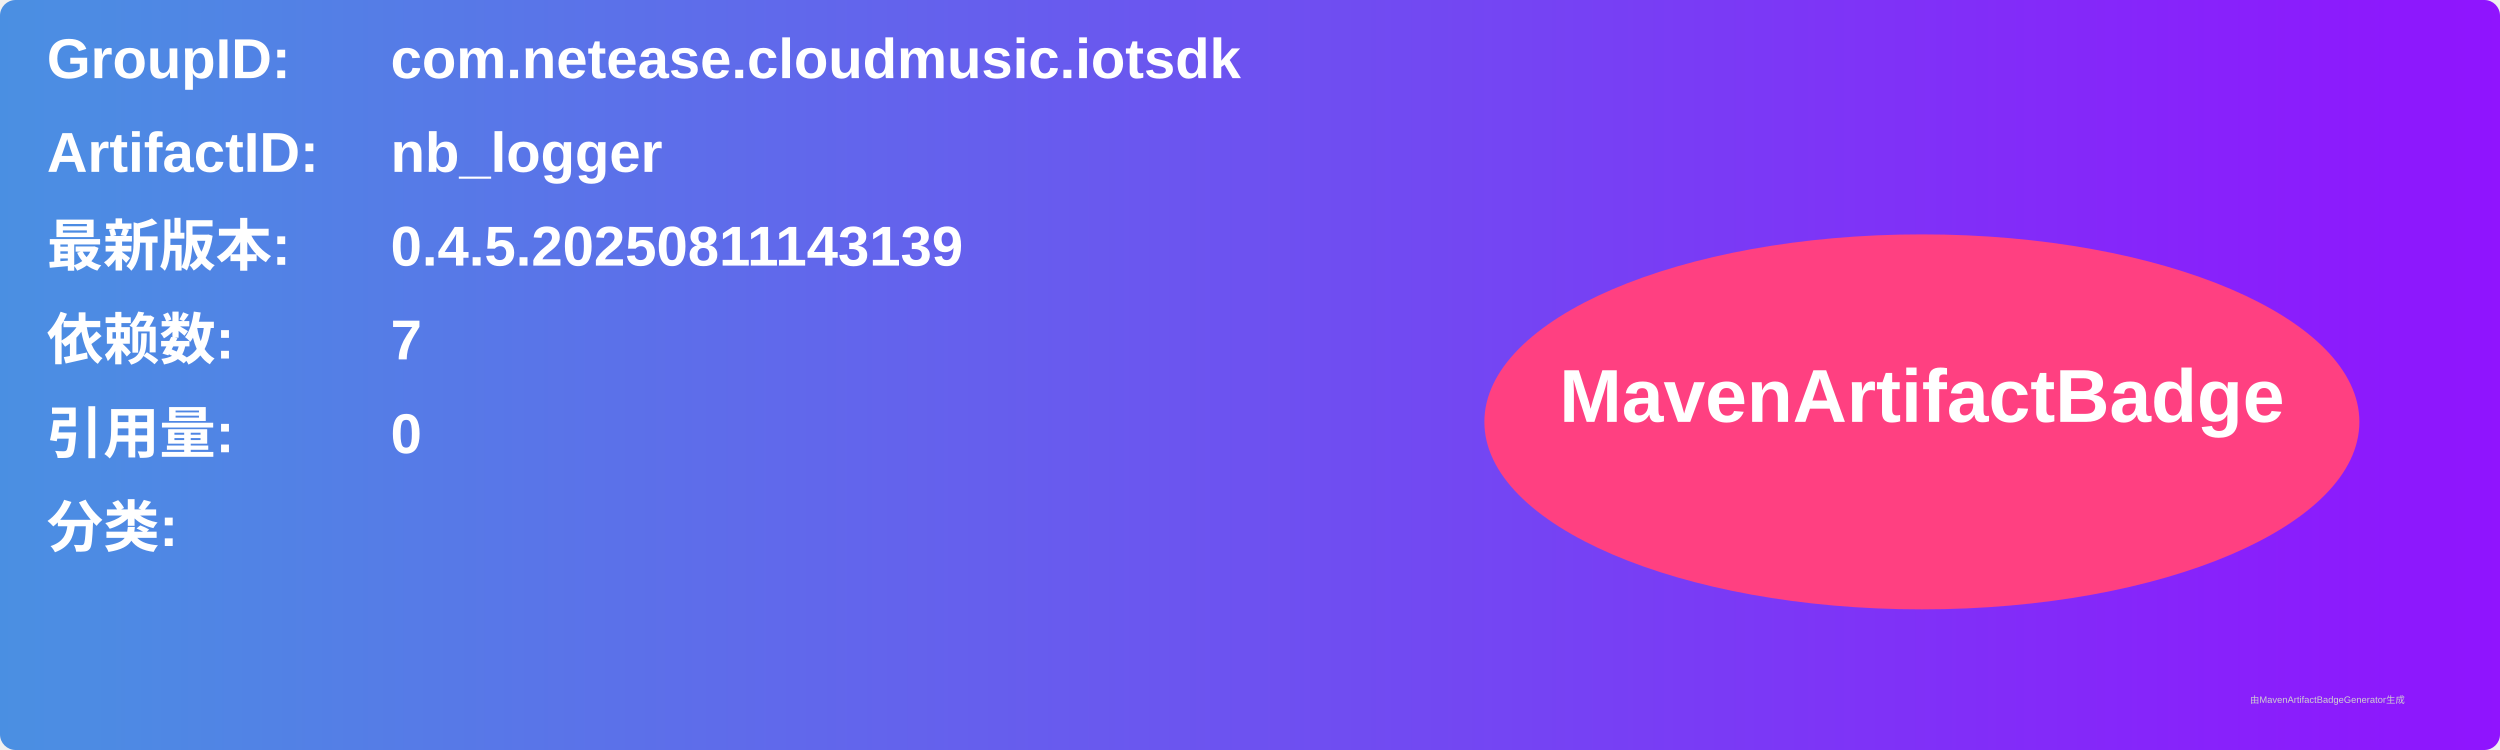
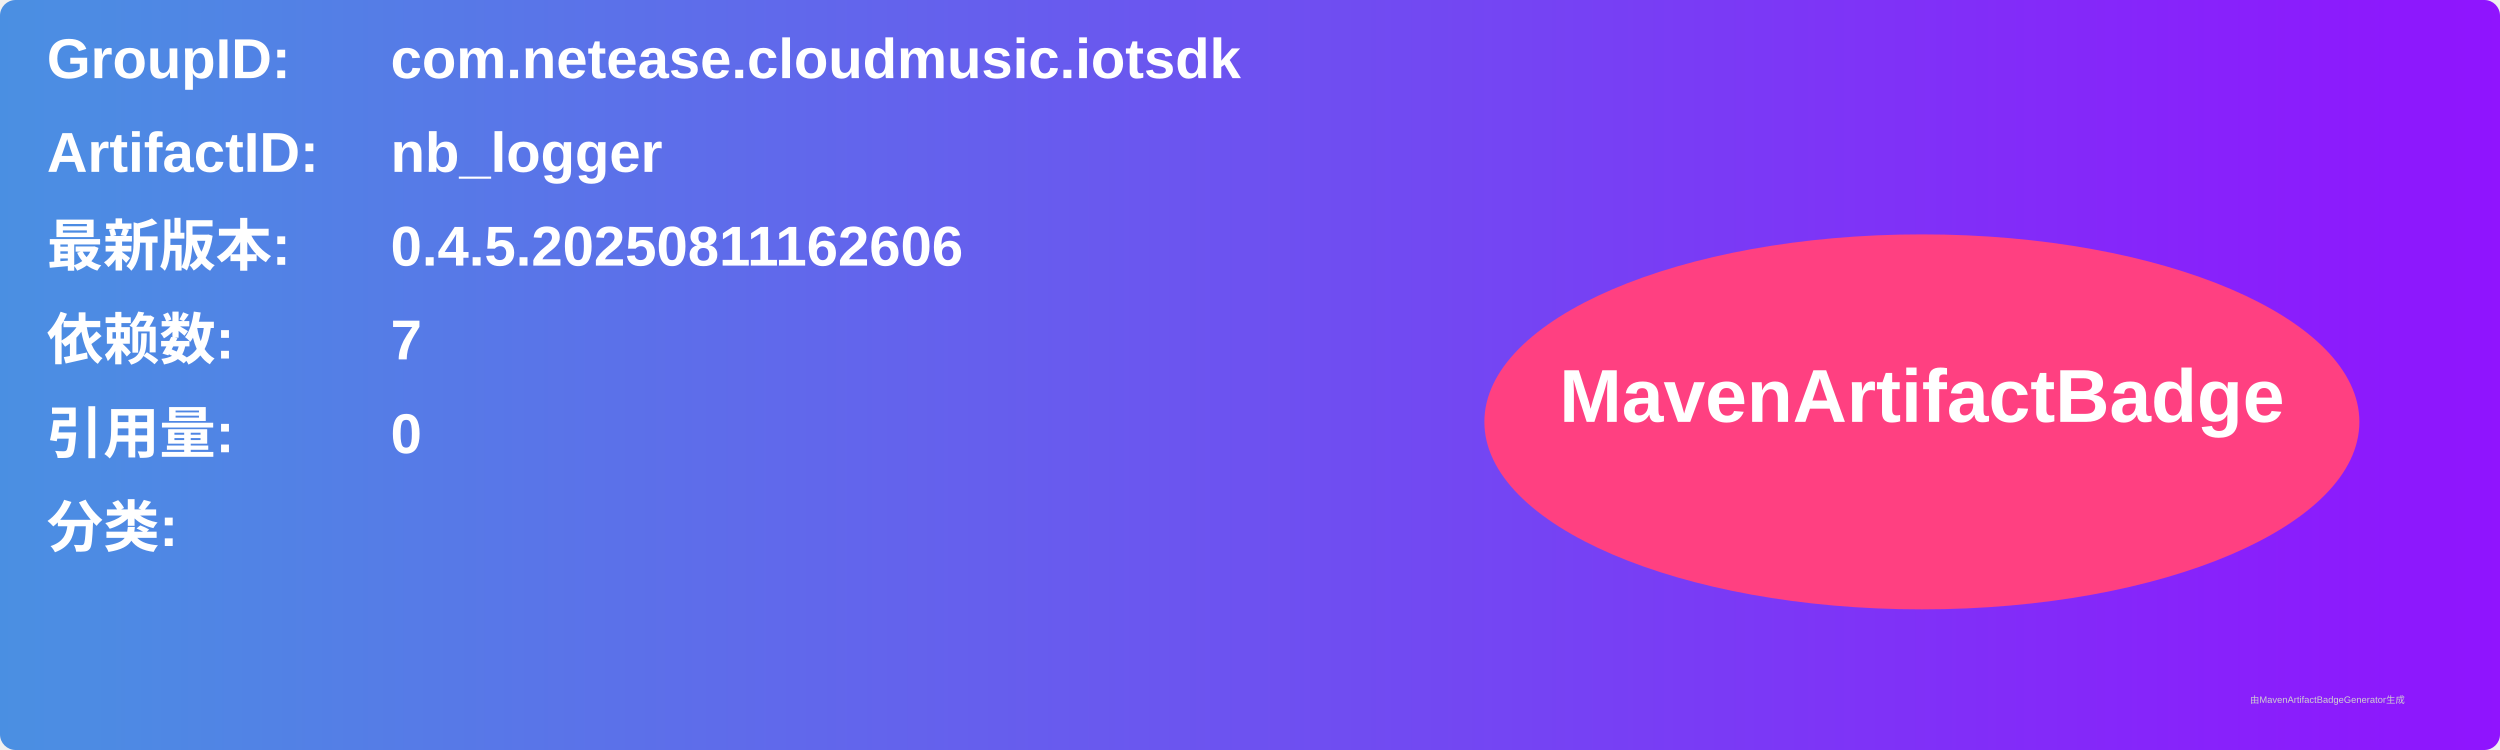
<svg xmlns="http://www.w3.org/2000/svg" width="800" height="240" viewBox="0 0 800 240">
  <linearGradient id="grad" x1="0%" y1="0%" x2="100%" y2="0%">
    <stop offset="0%" stop-color="#4a90e2" />
    <stop offset="100%" stop-color="#9013fe" />
  </linearGradient>
  <rect width="100%" height="100%" rx="5" ry="5" fill="url(#grad)" />
  <g transform="translate(15, 15)">
    <text x="0" y="10" font-family="Arial" font-size="18" fill="white" font-weight="bold" width="260">GroupID:</text>
    <text x="110" y="10" font-family="Arial" font-size="18" fill="white" font-weight="bold" width="460">com.netease.cloudmusic.iotsdk</text>
    <text x="0" y="40" font-family="Arial" font-size="18" fill="white" font-weight="bold" width="260">ArtifactID:</text>
    <text x="110" y="40" font-family="Arial" font-size="18" fill="white" font-weight="bold" width="460">nb_logger</text>
    <text x="0" y="70" font-family="Arial" font-size="18" fill="white" font-weight="bold">最新版本:</text>
    <text x="110" y="70" font-family="Arial" font-size="18" fill="white" font-weight="bold">
-       <tspan font-weight="bold">0.4.5.20250811143139</tspan>
+       <tspan font-weight="bold">0.4.5.20250811162606</tspan>
    </text>
    <text x="0" y="100" font-family="Arial" font-size="18" fill="white" font-weight="bold">依赖数: </text>
    <text x="110" y="100" font-family="Arial" font-size="18" fill="white">
      <tspan font-weight="bold">7</tspan>
    </text>
    <text x="0" y="130" font-family="Arial" font-size="18" fill="white" font-weight="bold">引用量: </text>
    <text x="110" y="130" font-family="Arial" font-size="18" fill="white">
      <tspan font-weight="bold">0</tspan>
    </text>
    <text x="0" y="160" font-family="Arial" font-size="18" fill="white" font-weight="bold">分类:</text>
    <text x="10" y="190" font-family="Arial" font-size="10" fill="white">
      <tspan font-weight="bold" />
    </text>
    <ellipse cx="600" cy="120" rx="140" ry="60" fill="#ff4081" />
    <text x="600" y="120" text-anchor="middle" font-family="Arial" font-size="24" fill="white" font-weight="bold">MavenArtifactBadge</text>
  </g>
  <text x="720" y="225" font-family="Arial" font-size="3" fill="#d0d0d0">由MavenArtifactBadgeGenerator生成</text>
</svg>
